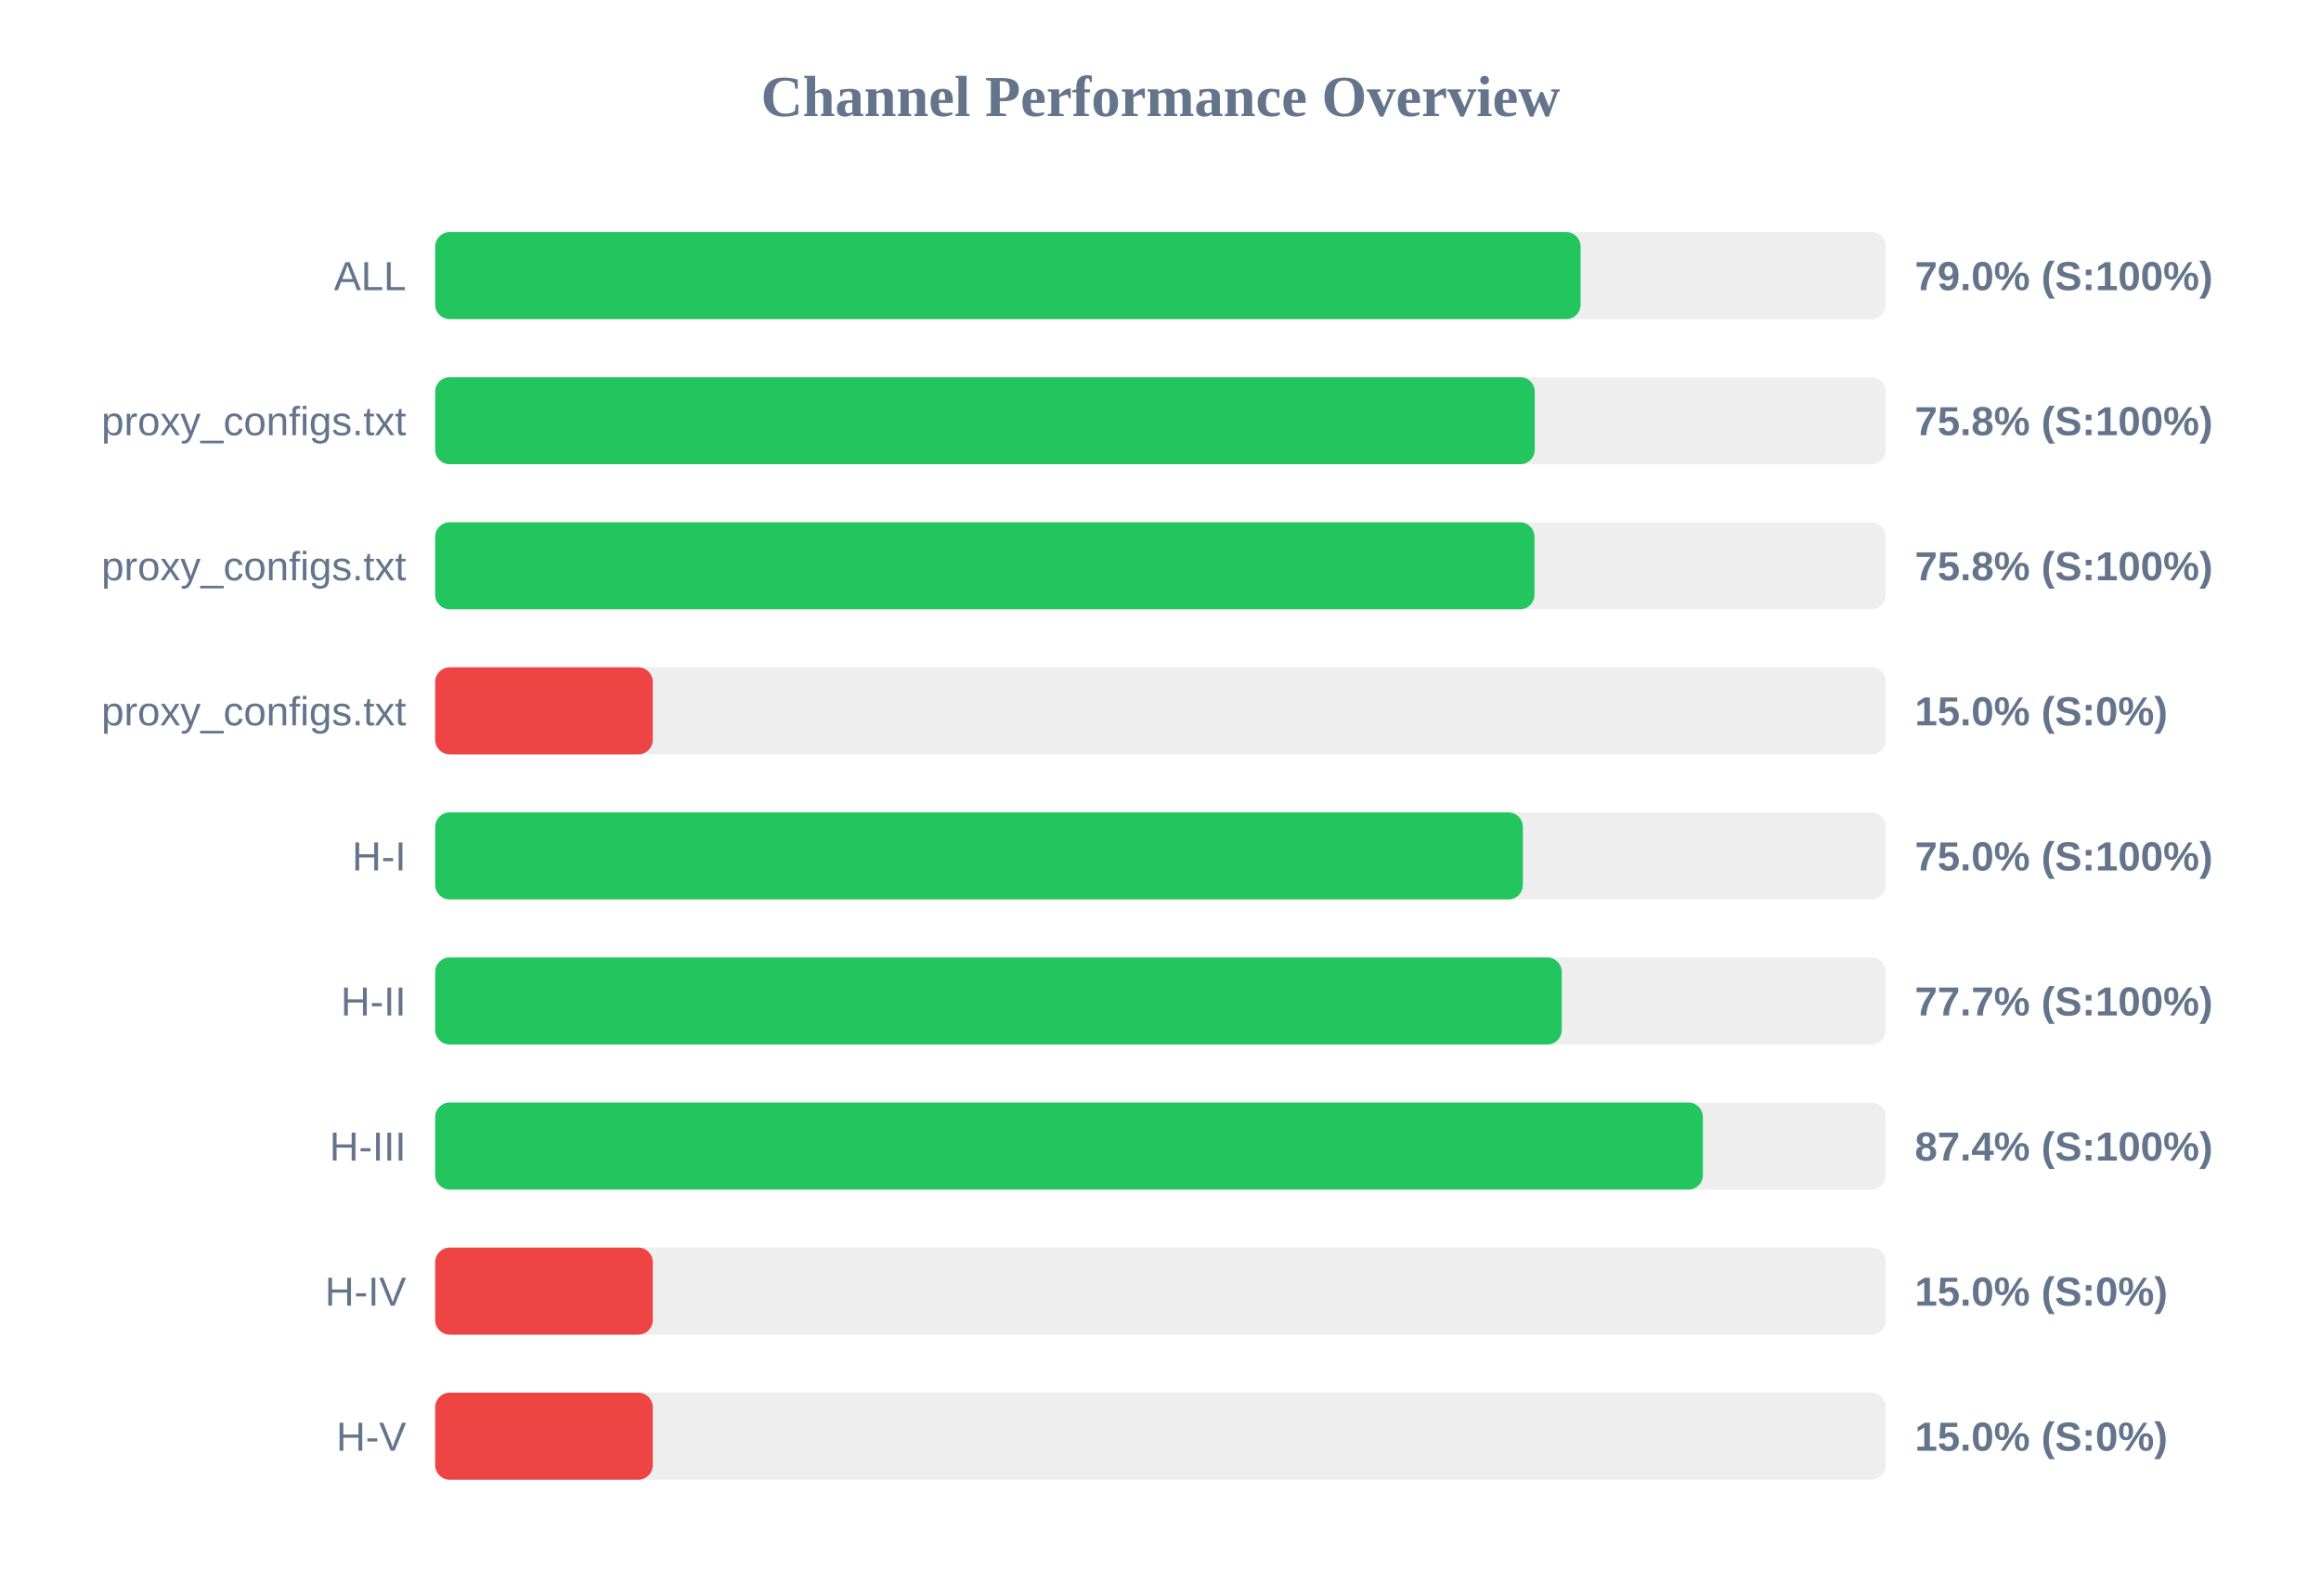
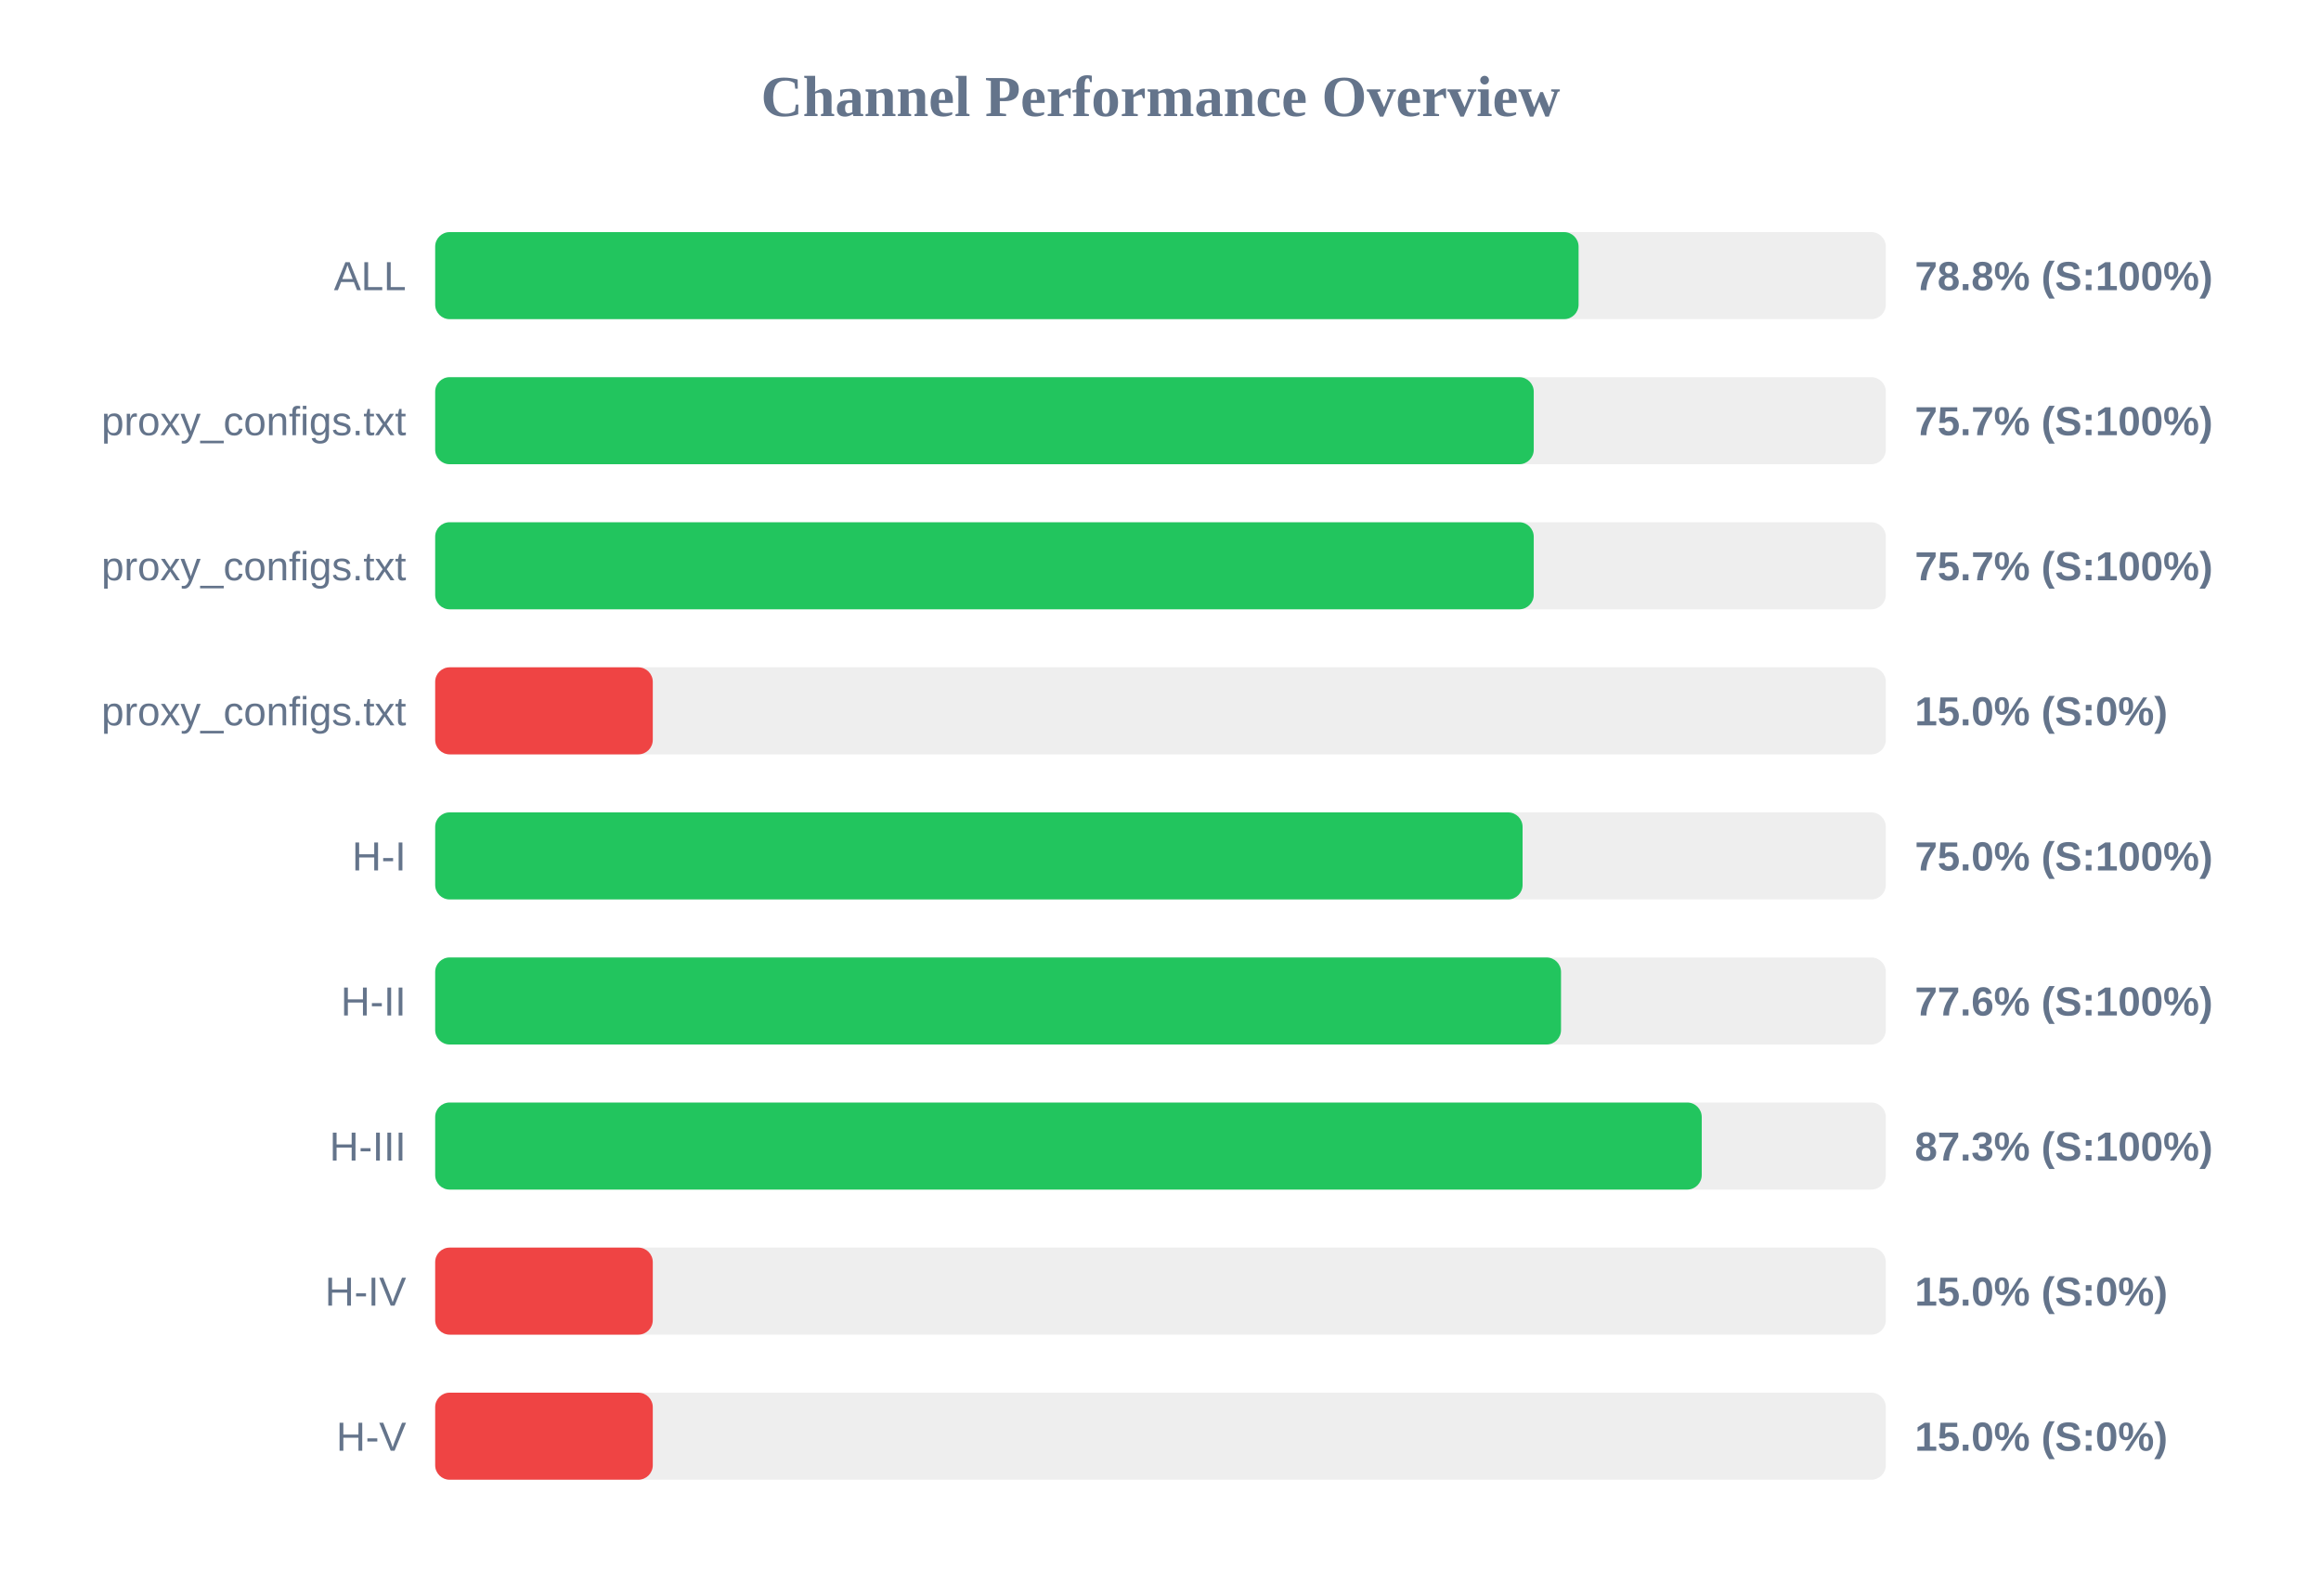
<svg xmlns="http://www.w3.org/2000/svg" width="800" height="550" version="1.1">
  <style>
        .row { font: 14px Arial; fill: #64748b; }
        .score { font: bold 14px Arial; fill: #64748b; }
    </style>
  <text x="400" y="40" text-anchor="middle" font-size="20px" font-weight="bold" fill="#64748b">Channel Performance Overview</text>
  <rect x="150" y="80" width="500" height="30" fill="#eee" rx="5" />
-   <rect x="150" y="80" width="394.8" height="30" fill="#22c55e" rx="5" />
+   <rect x="150" y="80" width="394.1" height="30" fill="#22c55e" rx="5" />
  <text x="140" y="100" text-anchor="end" class="row">ALL</text>
-   <text x="660" y="100" text-anchor="start" class="score">79.0% (S:100%)</text>
+   <text x="660" y="100" text-anchor="start" class="score">78.8% (S:100%)</text>
  <rect x="150" y="130" width="500" height="30" fill="#eee" rx="5" />
-   <rect x="150" y="130" width="379.0" height="30" fill="#22c55e" rx="5" />
+   <rect x="150" y="130" width="378.65" height="30" fill="#22c55e" rx="5" />
  <text x="140" y="150" text-anchor="end" class="row">proxy_configs.txt</text>
-   <text x="660" y="150" text-anchor="start" class="score">75.8% (S:100%)</text>
+   <text x="660" y="150" text-anchor="start" class="score">75.7% (S:100%)</text>
  <rect x="150" y="180" width="500" height="30" fill="#eee" rx="5" />
-   <rect x="150" y="180" width="378.9" height="30" fill="#22c55e" rx="5" />
+   <rect x="150" y="180" width="378.65" height="30" fill="#22c55e" rx="5" />
  <text x="140" y="200" text-anchor="end" class="row">proxy_configs.txt</text>
-   <text x="660" y="200" text-anchor="start" class="score">75.8% (S:100%)</text>
+   <text x="660" y="200" text-anchor="start" class="score">75.7% (S:100%)</text>
  <rect x="150" y="230" width="500" height="30" fill="#eee" rx="5" />
  <rect x="150" y="230" width="75.0" height="30" fill="#ef4444" rx="5" />
  <text x="140" y="250" text-anchor="end" class="row">proxy_configs.txt</text>
  <text x="660" y="250" text-anchor="start" class="score">15.0% (S:0%)</text>
  <rect x="150" y="280" width="500" height="30" fill="#eee" rx="5" />
-   <rect x="150" y="280" width="374.9" height="30" fill="#22c55e" rx="5" />
+   <rect x="150" y="280" width="374.8" height="30" fill="#22c55e" rx="5" />
  <text x="140" y="300" text-anchor="end" class="row">H-I</text>
  <text x="660" y="300" text-anchor="start" class="score">75.0% (S:100%)</text>
  <rect x="150" y="330" width="500" height="30" fill="#eee" rx="5" />
-   <rect x="150" y="330" width="388.3" height="30" fill="#22c55e" rx="5" />
+   <rect x="150" y="330" width="388.05" height="30" fill="#22c55e" rx="5" />
  <text x="140" y="350" text-anchor="end" class="row">H-II</text>
-   <text x="660" y="350" text-anchor="start" class="score">77.7% (S:100%)</text>
+   <text x="660" y="350" text-anchor="start" class="score">77.6% (S:100%)</text>
  <rect x="150" y="380" width="500" height="30" fill="#eee" rx="5" />
-   <rect x="150" y="380" width="436.95" height="30" fill="#22c55e" rx="5" />
+   <rect x="150" y="380" width="436.55" height="30" fill="#22c55e" rx="5" />
  <text x="140" y="400" text-anchor="end" class="row">H-III</text>
-   <text x="660" y="400" text-anchor="start" class="score">87.4% (S:100%)</text>
+   <text x="660" y="400" text-anchor="start" class="score">87.3% (S:100%)</text>
  <rect x="150" y="430" width="500" height="30" fill="#eee" rx="5" />
  <rect x="150" y="430" width="75.0" height="30" fill="#ef4444" rx="5" />
  <text x="140" y="450" text-anchor="end" class="row">H-IV</text>
  <text x="660" y="450" text-anchor="start" class="score">15.0% (S:0%)</text>
  <rect x="150" y="480" width="500" height="30" fill="#eee" rx="5" />
  <rect x="150" y="480" width="75.0" height="30" fill="#ef4444" rx="5" />
  <text x="140" y="500" text-anchor="end" class="row">H-V</text>
  <text x="660" y="500" text-anchor="start" class="score">15.0% (S:0%)</text>
</svg>
